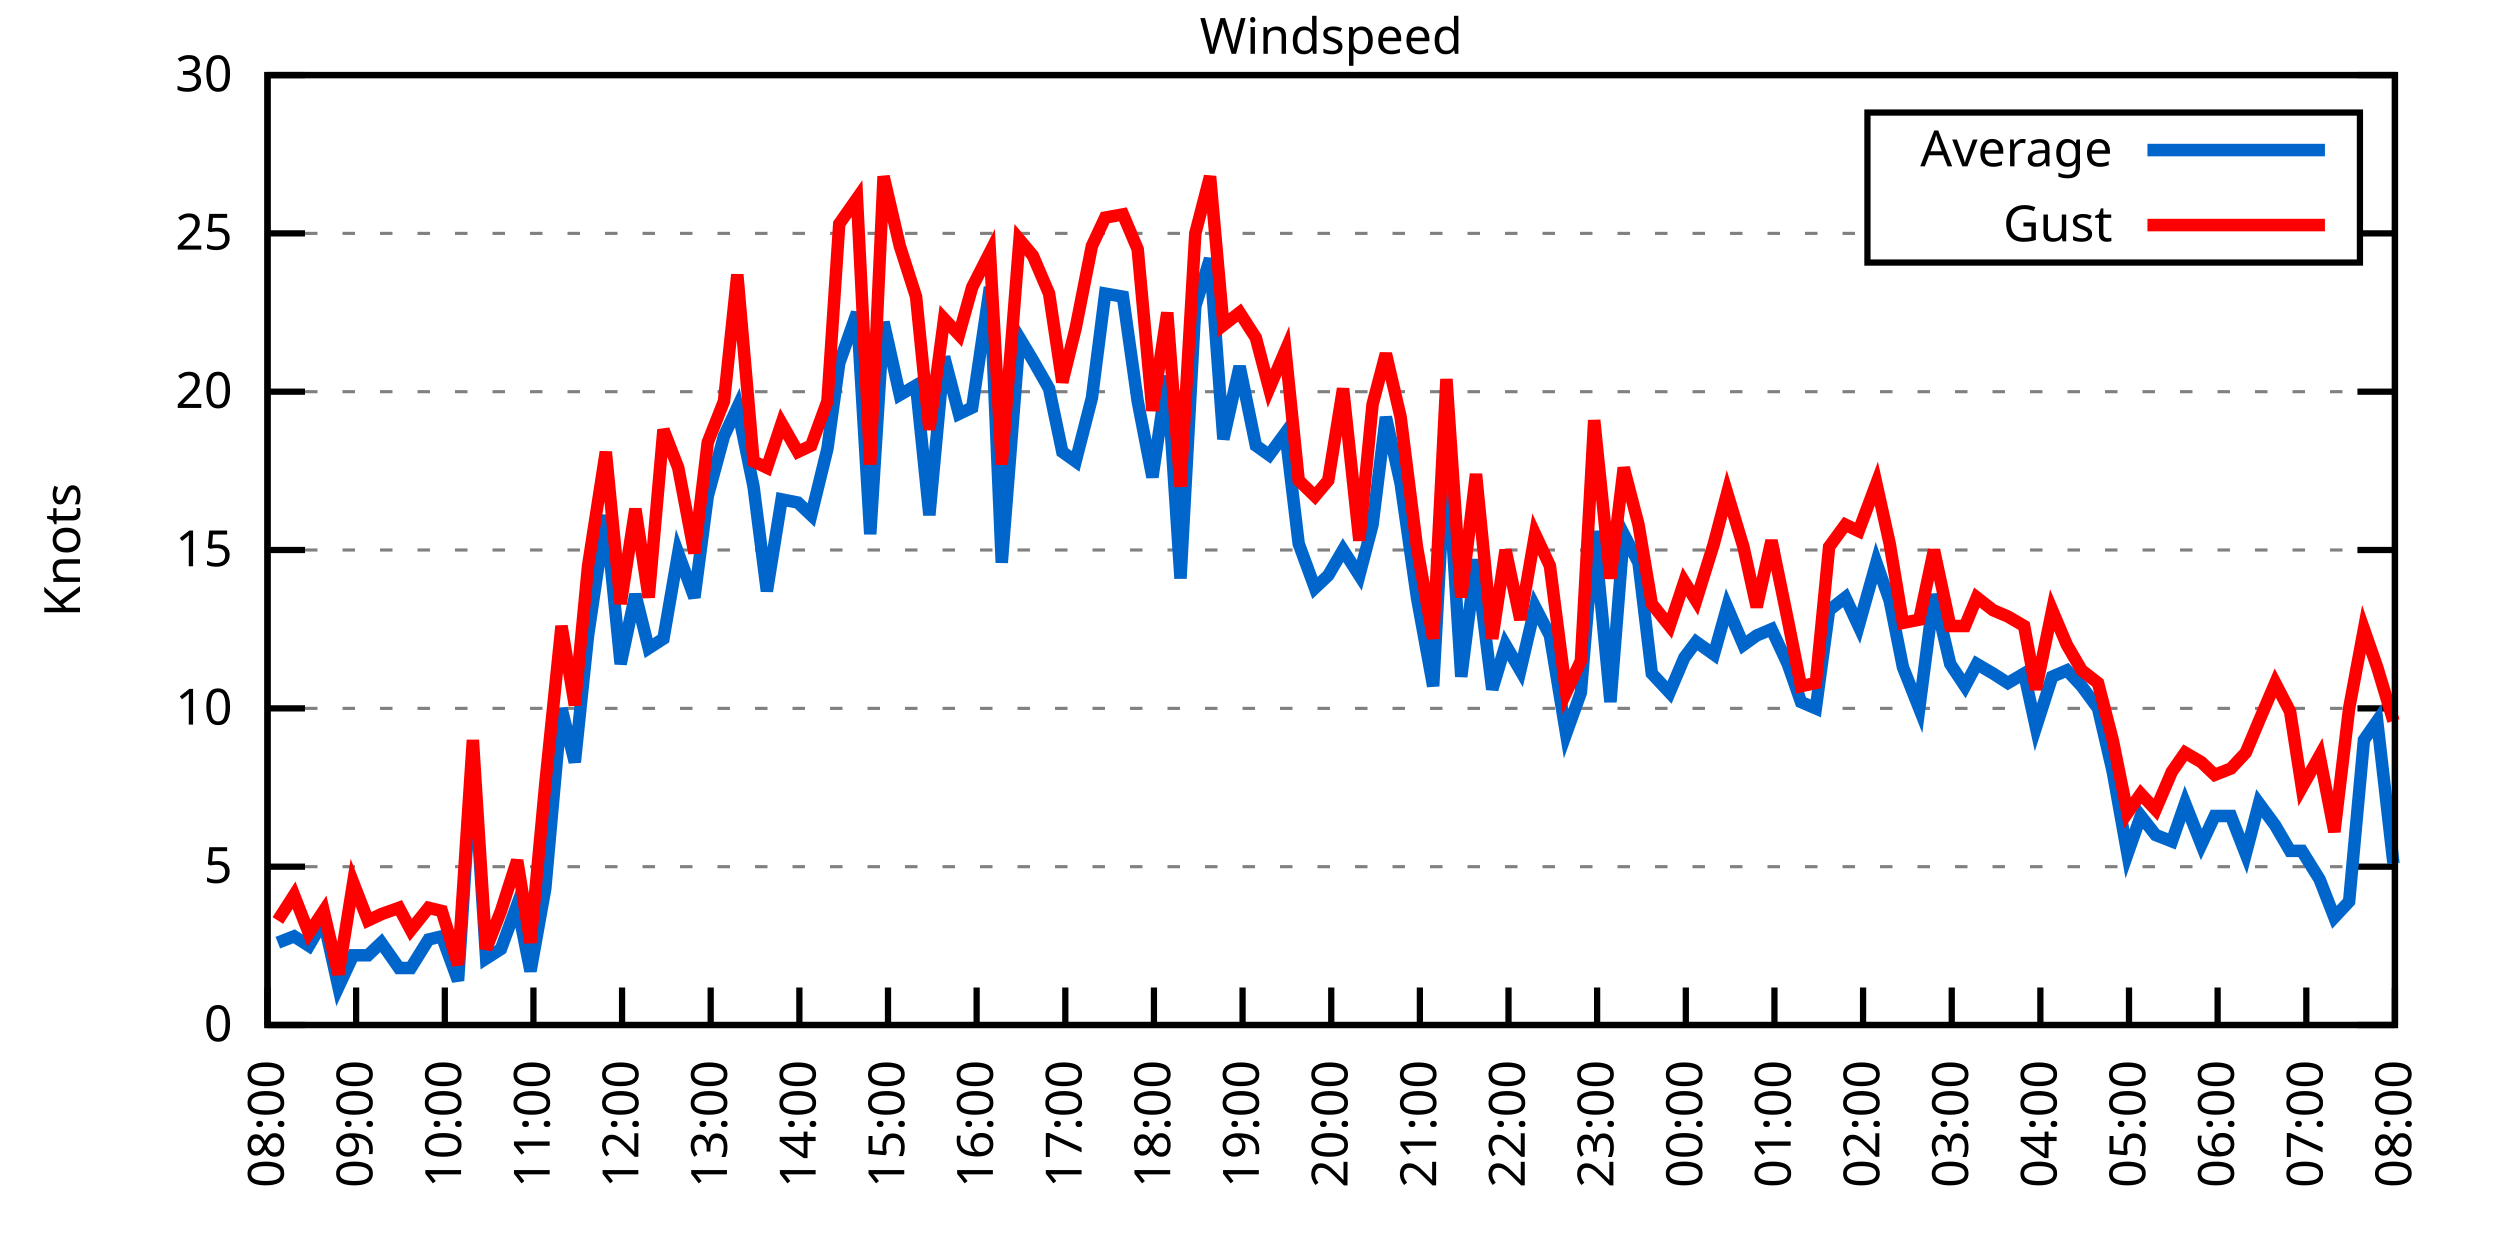
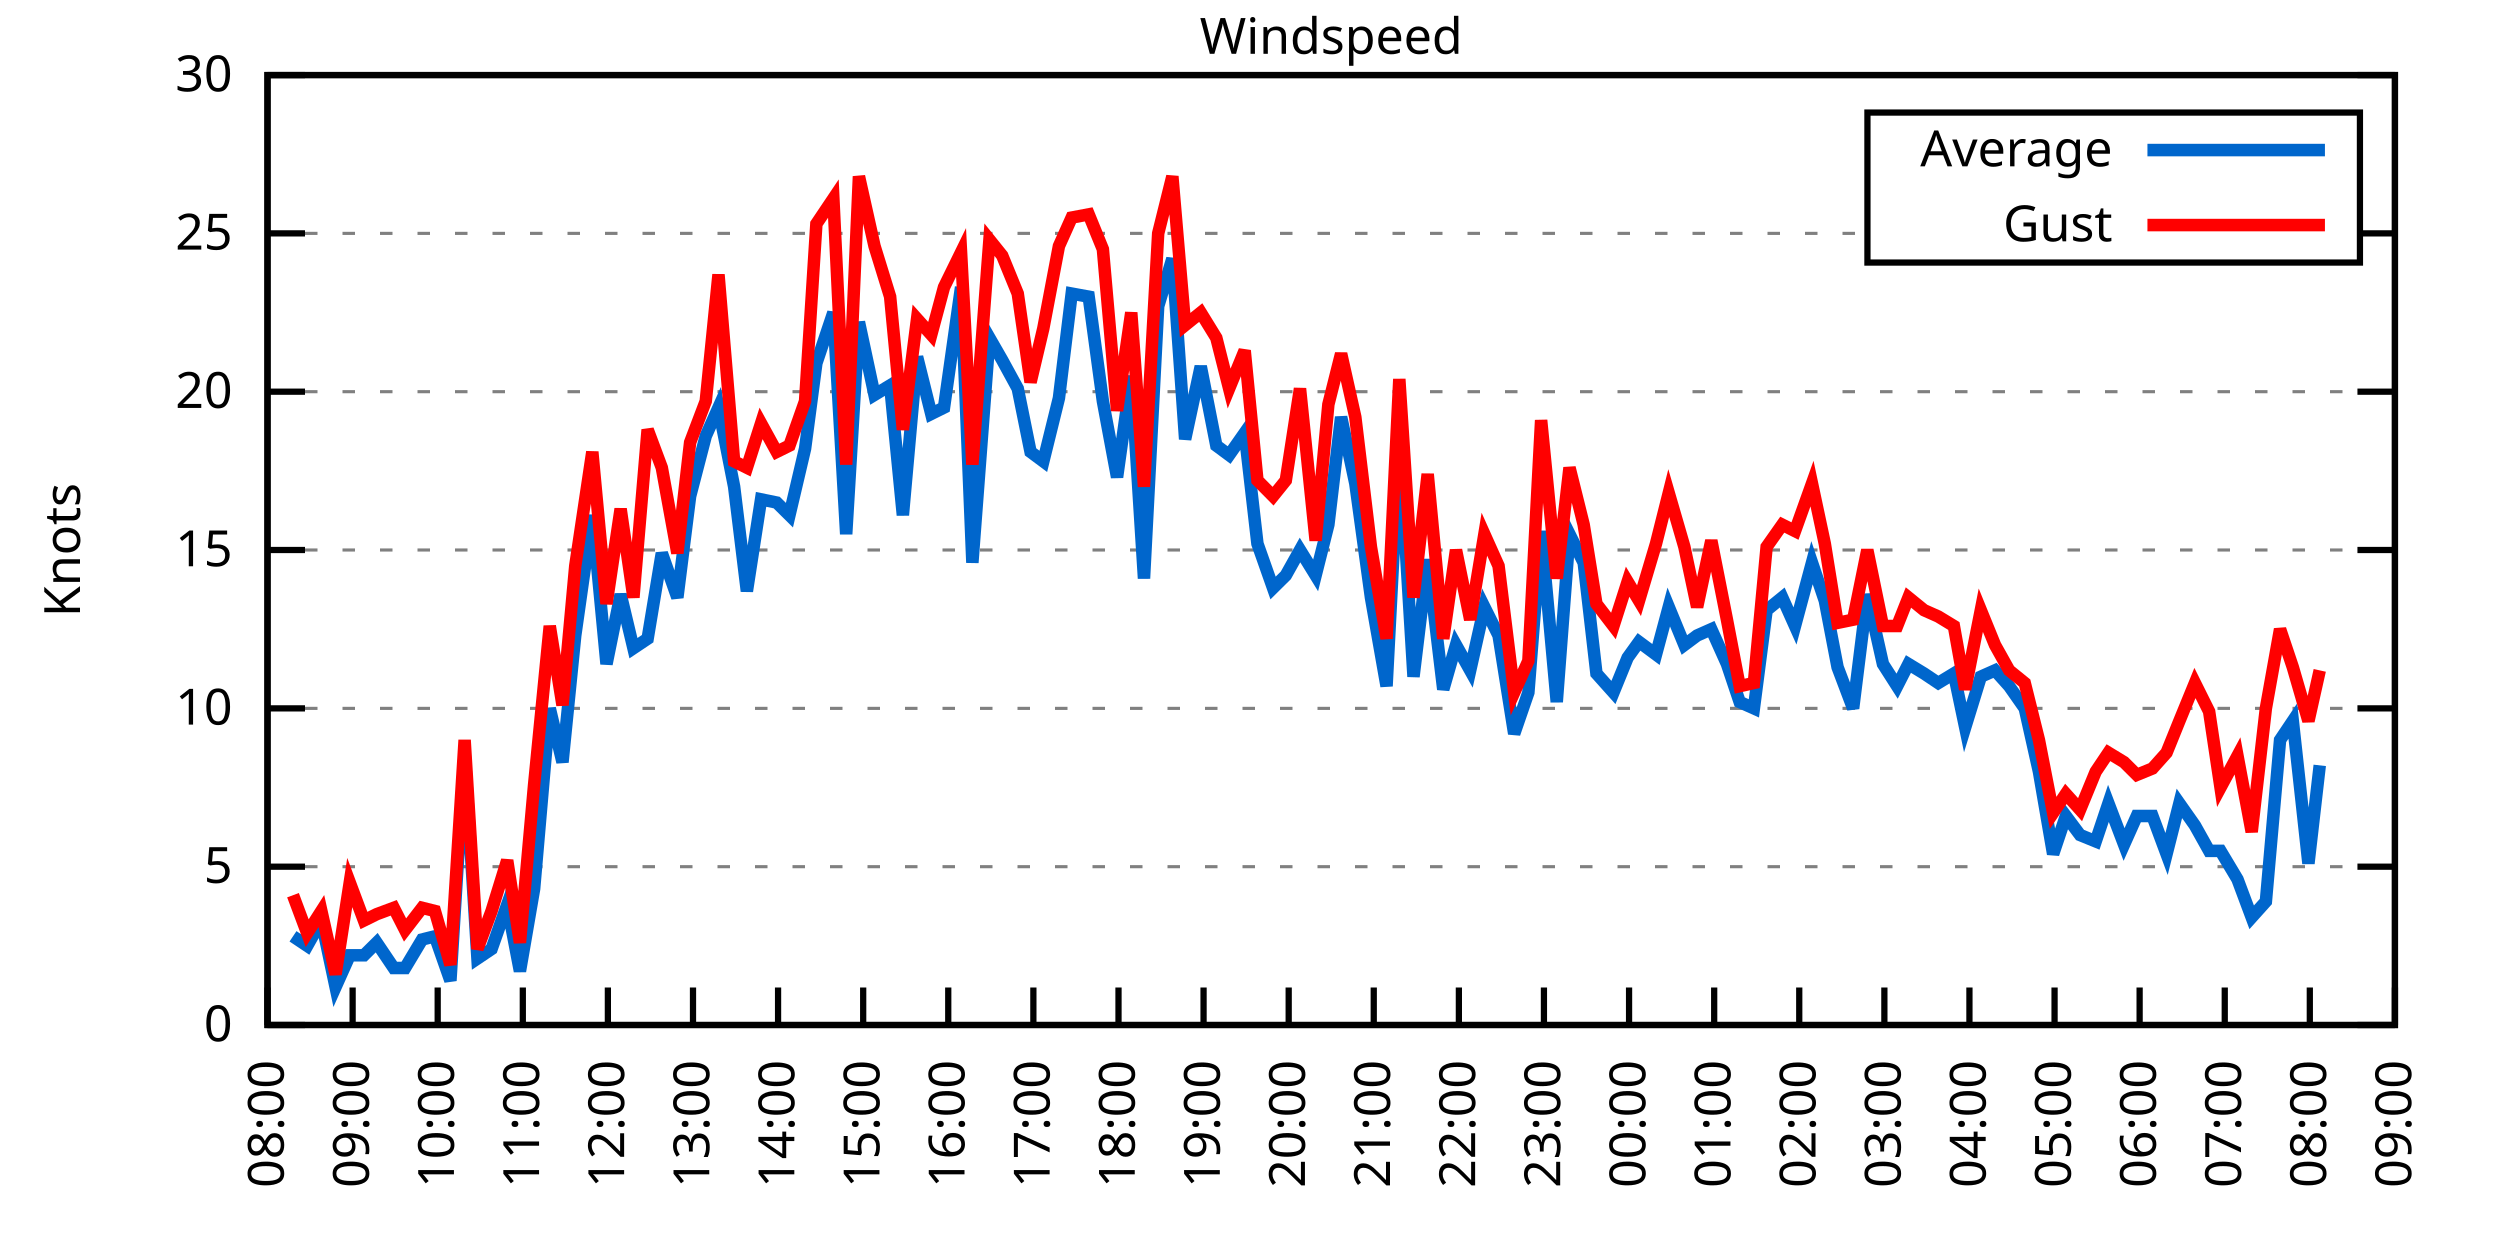
<svg xmlns="http://www.w3.org/2000/svg" xmlns:xlink="http://www.w3.org/1999/xlink" width="400" height="200" viewBox="0 0 400 200">
  <g id="gnuplot_canvas">
    <rect x="0" y="0" width="400" height="200" fill="none" />
    <defs>
      <circle id="gpDot" r="0.5" stroke-width="0.5" stroke="currentColor" />
      <path id="gpPt0" stroke-width="0.333" stroke="currentColor" d="M-1,0 h2 M0,-1 v2" />
      <path id="gpPt1" stroke-width="0.333" stroke="currentColor" d="M-1,-1 L1,1 M1,-1 L-1,1" />
      <path id="gpPt2" stroke-width="0.333" stroke="currentColor" d="M-1,0 L1,0 M0,-1 L0,1 M-1,-1 L1,1 M-1,1 L1,-1" />
      <rect id="gpPt3" stroke-width="0.333" stroke="currentColor" x="-1" y="-1" width="2" height="2" />
      <rect id="gpPt4" stroke-width="0.333" stroke="currentColor" fill="currentColor" x="-1" y="-1" width="2" height="2" />
      <circle id="gpPt5" stroke-width="0.333" stroke="currentColor" cx="0" cy="0" r="1" />
      <use xlink:href="#gpPt5" id="gpPt6" fill="currentColor" stroke="none" />
      <path id="gpPt7" stroke-width="0.333" stroke="currentColor" d="M0,-1.33 L-1.33,0.67 L1.33,0.67 z" />
      <use xlink:href="#gpPt7" id="gpPt8" fill="currentColor" stroke="none" />
      <use xlink:href="#gpPt7" id="gpPt9" stroke="currentColor" transform="rotate(180)" />
      <use xlink:href="#gpPt9" id="gpPt10" fill="currentColor" stroke="none" />
      <use xlink:href="#gpPt3" id="gpPt11" stroke="currentColor" transform="rotate(45)" />
      <use xlink:href="#gpPt11" id="gpPt12" fill="currentColor" stroke="none" />
      <path id="gpPt13" stroke-width="0.333" stroke="currentColor" d="M0,1.330 L1.265,0.411 L0.782,-1.067 L-0.782,-1.076 L-1.265,0.411 z" />
      <use xlink:href="#gpPt13" id="gpPt14" fill="currentColor" stroke="none" />
      <filter id="textbox" filterUnits="objectBoundingBox" x="0" y="0" height="1" width="1">
        <feFlood flood-color="white" flood-opacity="1" result="bgnd" />
        <feComposite in="SourceGraphic" in2="bgnd" operator="atop" />
      </filter>
      <filter id="greybox" filterUnits="objectBoundingBox" x="0" y="0" height="1" width="1">
        <feFlood flood-color="lightgrey" flood-opacity="1" result="grey" />
        <feComposite in="SourceGraphic" in2="grey" operator="atop" />
      </filter>
    </defs>
    <g fill="none" color="white" stroke="currentColor" stroke-width="1.00" stroke-linecap="butt" stroke-linejoin="miter">
</g>
    <g fill="none" color="black" stroke="currentColor" stroke-width="1.00" stroke-linecap="butt" stroke-linejoin="miter">
      <g stroke="none" shape-rendering="crispEdges">
        <polygon fill="rgb(255, 255, 255)" points="42.80,164.00 383.18,164.00 383.18,12.02 42.80,12.02 " />
      </g>
    </g>
    <g fill="none" color="black" stroke="currentColor" stroke-width="1.00" stroke-linecap="butt" stroke-linejoin="miter">
</g>
    <g fill="none" color="black" stroke="black" stroke-width="0.50" stroke-linecap="butt" stroke-linejoin="miter">
</g>
    <g fill="none" color="gray" stroke="currentColor" stroke-width="0.50" stroke-linecap="butt" stroke-linejoin="miter">
      <path stroke="gray" stroke-dasharray="2,4" class="gridline" d="M42.80,164.00 L383.19,164.00  " />
    </g>
    <g fill="none" color="gray" stroke="gray" stroke-width="1.00" stroke-linecap="butt" stroke-linejoin="miter">
</g>
    <g fill="none" color="black" stroke="currentColor" stroke-width="1.00" stroke-linecap="butt" stroke-linejoin="miter">
      <path stroke="black" d="M42.80,164.00 L48.80,164.00 M383.19,164.00 L377.19,164.00  " />
      <g transform="translate(37.20,166.60)" stroke="none" fill="black" font-family="Sans" font-size="8.00" text-anchor="end">
        <text>
          <tspan font-family="Sans"> 0</tspan>
        </text>
      </g>
    </g>
    <g fill="none" color="black" stroke="currentColor" stroke-width="1.00" stroke-linecap="butt" stroke-linejoin="miter">
</g>
    <g fill="none" color="black" stroke="black" stroke-width="0.50" stroke-linecap="butt" stroke-linejoin="miter">
</g>
    <g fill="none" color="gray" stroke="currentColor" stroke-width="0.50" stroke-linecap="butt" stroke-linejoin="miter">
      <path stroke="gray" stroke-dasharray="2,4" class="gridline" d="M42.80,138.67 L383.19,138.67  " />
    </g>
    <g fill="none" color="gray" stroke="gray" stroke-width="1.00" stroke-linecap="butt" stroke-linejoin="miter">
</g>
    <g fill="none" color="black" stroke="currentColor" stroke-width="1.00" stroke-linecap="butt" stroke-linejoin="miter">
      <path stroke="black" d="M42.80,138.67 L48.80,138.67 M383.19,138.67 L377.19,138.67  " />
      <g transform="translate(37.20,141.27)" stroke="none" fill="black" font-family="Sans" font-size="8.00" text-anchor="end">
        <text>
          <tspan font-family="Sans"> 5</tspan>
        </text>
      </g>
    </g>
    <g fill="none" color="black" stroke="currentColor" stroke-width="1.00" stroke-linecap="butt" stroke-linejoin="miter">
</g>
    <g fill="none" color="black" stroke="black" stroke-width="0.50" stroke-linecap="butt" stroke-linejoin="miter">
</g>
    <g fill="none" color="gray" stroke="currentColor" stroke-width="0.50" stroke-linecap="butt" stroke-linejoin="miter">
      <path stroke="gray" stroke-dasharray="2,4" class="gridline" d="M42.80,113.34 L383.19,113.34  " />
    </g>
    <g fill="none" color="gray" stroke="gray" stroke-width="1.00" stroke-linecap="butt" stroke-linejoin="miter">
</g>
    <g fill="none" color="black" stroke="currentColor" stroke-width="1.00" stroke-linecap="butt" stroke-linejoin="miter">
      <path stroke="black" d="M42.80,113.34 L48.80,113.34 M383.19,113.34 L377.19,113.34  " />
      <g transform="translate(37.20,115.94)" stroke="none" fill="black" font-family="Sans" font-size="8.00" text-anchor="end">
        <text>
          <tspan font-family="Sans"> 10</tspan>
        </text>
      </g>
    </g>
    <g fill="none" color="black" stroke="currentColor" stroke-width="1.00" stroke-linecap="butt" stroke-linejoin="miter">
</g>
    <g fill="none" color="black" stroke="black" stroke-width="0.50" stroke-linecap="butt" stroke-linejoin="miter">
</g>
    <g fill="none" color="gray" stroke="currentColor" stroke-width="0.50" stroke-linecap="butt" stroke-linejoin="miter">
      <path stroke="gray" stroke-dasharray="2,4" class="gridline" d="M42.80,88.00 L383.19,88.00  " />
    </g>
    <g fill="none" color="gray" stroke="gray" stroke-width="1.00" stroke-linecap="butt" stroke-linejoin="miter">
</g>
    <g fill="none" color="black" stroke="currentColor" stroke-width="1.00" stroke-linecap="butt" stroke-linejoin="miter">
      <path stroke="black" d="M42.80,88.00 L48.80,88.00 M383.19,88.00 L377.19,88.00  " />
      <g transform="translate(37.20,90.60)" stroke="none" fill="black" font-family="Sans" font-size="8.00" text-anchor="end">
        <text>
          <tspan font-family="Sans"> 15</tspan>
        </text>
      </g>
    </g>
    <g fill="none" color="black" stroke="currentColor" stroke-width="1.00" stroke-linecap="butt" stroke-linejoin="miter">
</g>
    <g fill="none" color="black" stroke="black" stroke-width="0.50" stroke-linecap="butt" stroke-linejoin="miter">
</g>
    <g fill="none" color="gray" stroke="currentColor" stroke-width="0.50" stroke-linecap="butt" stroke-linejoin="miter">
      <path stroke="gray" stroke-dasharray="2,4" class="gridline" d="M42.80,62.67 L383.19,62.67  " />
    </g>
    <g fill="none" color="gray" stroke="gray" stroke-width="1.00" stroke-linecap="butt" stroke-linejoin="miter">
</g>
    <g fill="none" color="black" stroke="currentColor" stroke-width="1.00" stroke-linecap="butt" stroke-linejoin="miter">
      <path stroke="black" d="M42.80,62.67 L48.80,62.67 M383.19,62.67 L377.19,62.67  " />
      <g transform="translate(37.20,65.27)" stroke="none" fill="black" font-family="Sans" font-size="8.00" text-anchor="end">
        <text>
          <tspan font-family="Sans"> 20</tspan>
        </text>
      </g>
    </g>
    <g fill="none" color="black" stroke="currentColor" stroke-width="1.00" stroke-linecap="butt" stroke-linejoin="miter">
</g>
    <g fill="none" color="black" stroke="black" stroke-width="0.50" stroke-linecap="butt" stroke-linejoin="miter">
</g>
    <g fill="none" color="gray" stroke="currentColor" stroke-width="0.50" stroke-linecap="butt" stroke-linejoin="miter">
      <path stroke="gray" stroke-dasharray="2,4" class="gridline" d="M42.80,37.34 L298.79,37.34 M377.59,37.34 L383.19,37.34  " />
    </g>
    <g fill="none" color="gray" stroke="gray" stroke-width="1.00" stroke-linecap="butt" stroke-linejoin="miter">
</g>
    <g fill="none" color="black" stroke="currentColor" stroke-width="1.00" stroke-linecap="butt" stroke-linejoin="miter">
      <path stroke="black" d="M42.80,37.34 L48.80,37.34 M383.19,37.34 L377.19,37.34  " />
      <g transform="translate(37.20,39.94)" stroke="none" fill="black" font-family="Sans" font-size="8.00" text-anchor="end">
        <text>
          <tspan font-family="Sans"> 25</tspan>
        </text>
      </g>
    </g>
    <g fill="none" color="black" stroke="currentColor" stroke-width="1.00" stroke-linecap="butt" stroke-linejoin="miter">
</g>
    <g fill="none" color="black" stroke="black" stroke-width="0.50" stroke-linecap="butt" stroke-linejoin="miter">
</g>
    <g fill="none" color="gray" stroke="currentColor" stroke-width="0.50" stroke-linecap="butt" stroke-linejoin="miter">
      <path stroke="gray" stroke-dasharray="2,4" class="gridline" d="M42.80,12.01 L383.19,12.01  " />
    </g>
    <g fill="none" color="gray" stroke="gray" stroke-width="1.00" stroke-linecap="butt" stroke-linejoin="miter">
</g>
    <g fill="none" color="black" stroke="currentColor" stroke-width="1.00" stroke-linecap="butt" stroke-linejoin="miter">
      <path stroke="black" d="M42.80,12.01 L48.80,12.01 M383.19,12.01 L377.19,12.01  " />
      <g transform="translate(37.20,14.61)" stroke="none" fill="black" font-family="Sans" font-size="8.00" text-anchor="end">
        <text>
          <tspan font-family="Sans"> 30</tspan>
        </text>
      </g>
    </g>
    <g fill="none" color="black" stroke="currentColor" stroke-width="1.00" stroke-linecap="butt" stroke-linejoin="miter">
      <path stroke="black" d="M42.80,164.00 L42.80,158.00  " />
      <g transform="translate(45.40,169.60) rotate(270.00)" stroke="none" fill="black" font-family="Sans" font-size="8.00" text-anchor="end">
        <text>
          <tspan font-family="Sans">08:00</tspan>
        </text>
      </g>
    </g>
    <g fill="none" color="black" stroke="currentColor" stroke-width="1.00" stroke-linecap="butt" stroke-linejoin="miter">
-       <path stroke="black" d="M56.98,164.00 L56.98,158.00  " />
-       <g transform="translate(59.58,169.60) rotate(270.00)" stroke="none" fill="black" font-family="Sans" font-size="8.00" text-anchor="end">
+       <path stroke="black" d="M56.42,164.00 L56.42,158.00  " />
+       <g transform="translate(59.02,169.60) rotate(270.00)" stroke="none" fill="black" font-family="Sans" font-size="8.00" text-anchor="end">
        <text>
          <tspan font-family="Sans">09:00</tspan>
        </text>
      </g>
    </g>
    <g fill="none" color="black" stroke="currentColor" stroke-width="1.00" stroke-linecap="butt" stroke-linejoin="miter">
-       <path stroke="black" d="M71.17,164.00 L71.17,158.00  " />
-       <g transform="translate(73.77,169.60) rotate(270.00)" stroke="none" fill="black" font-family="Sans" font-size="8.00" text-anchor="end">
+       <path stroke="black" d="M70.03,164.00 L70.03,158.00  " />
+       <g transform="translate(72.63,169.60) rotate(270.00)" stroke="none" fill="black" font-family="Sans" font-size="8.00" text-anchor="end">
        <text>
          <tspan font-family="Sans">10:00</tspan>
        </text>
      </g>
    </g>
    <g fill="none" color="black" stroke="currentColor" stroke-width="1.00" stroke-linecap="butt" stroke-linejoin="miter">
-       <path stroke="black" d="M85.35,164.00 L85.35,158.00  " />
-       <g transform="translate(87.95,169.60) rotate(270.00)" stroke="none" fill="black" font-family="Sans" font-size="8.00" text-anchor="end">
+       <path stroke="black" d="M83.65,164.00 L83.65,158.00  " />
+       <g transform="translate(86.25,169.60) rotate(270.00)" stroke="none" fill="black" font-family="Sans" font-size="8.00" text-anchor="end">
        <text>
          <tspan font-family="Sans">11:00</tspan>
        </text>
      </g>
    </g>
    <g fill="none" color="black" stroke="currentColor" stroke-width="1.00" stroke-linecap="butt" stroke-linejoin="miter">
-       <path stroke="black" d="M99.53,164.00 L99.53,158.00  " />
-       <g transform="translate(102.13,169.60) rotate(270.00)" stroke="none" fill="black" font-family="Sans" font-size="8.00" text-anchor="end">
+       <path stroke="black" d="M97.26,164.00 L97.26,158.00  " />
+       <g transform="translate(99.86,169.60) rotate(270.00)" stroke="none" fill="black" font-family="Sans" font-size="8.00" text-anchor="end">
        <text>
          <tspan font-family="Sans">12:00</tspan>
        </text>
      </g>
    </g>
    <g fill="none" color="black" stroke="currentColor" stroke-width="1.00" stroke-linecap="butt" stroke-linejoin="miter">
-       <path stroke="black" d="M113.71,164.00 L113.71,158.00  " />
-       <g transform="translate(116.31,169.60) rotate(270.00)" stroke="none" fill="black" font-family="Sans" font-size="8.00" text-anchor="end">
+       <path stroke="black" d="M110.88,164.00 L110.88,158.00  " />
+       <g transform="translate(113.48,169.60) rotate(270.00)" stroke="none" fill="black" font-family="Sans" font-size="8.00" text-anchor="end">
        <text>
          <tspan font-family="Sans">13:00</tspan>
        </text>
      </g>
    </g>
    <g fill="none" color="black" stroke="currentColor" stroke-width="1.00" stroke-linecap="butt" stroke-linejoin="miter">
-       <path stroke="black" d="M127.90,164.00 L127.90,158.00  " />
-       <g transform="translate(130.50,169.60) rotate(270.00)" stroke="none" fill="black" font-family="Sans" font-size="8.00" text-anchor="end">
+       <path stroke="black" d="M124.49,164.00 L124.49,158.00  " />
+       <g transform="translate(127.09,169.60) rotate(270.00)" stroke="none" fill="black" font-family="Sans" font-size="8.00" text-anchor="end">
        <text>
          <tspan font-family="Sans">14:00</tspan>
        </text>
      </g>
    </g>
    <g fill="none" color="black" stroke="currentColor" stroke-width="1.00" stroke-linecap="butt" stroke-linejoin="miter">
-       <path stroke="black" d="M142.08,164.00 L142.08,158.00  " />
-       <g transform="translate(144.68,169.60) rotate(270.00)" stroke="none" fill="black" font-family="Sans" font-size="8.00" text-anchor="end">
+       <path stroke="black" d="M138.11,164.00 L138.11,158.00  " />
+       <g transform="translate(140.71,169.60) rotate(270.00)" stroke="none" fill="black" font-family="Sans" font-size="8.00" text-anchor="end">
        <text>
          <tspan font-family="Sans">15:00</tspan>
        </text>
      </g>
    </g>
    <g fill="none" color="black" stroke="currentColor" stroke-width="1.00" stroke-linecap="butt" stroke-linejoin="miter">
-       <path stroke="black" d="M156.26,164.00 L156.26,158.00  " />
-       <g transform="translate(158.86,169.60) rotate(270.00)" stroke="none" fill="black" font-family="Sans" font-size="8.00" text-anchor="end">
+       <path stroke="black" d="M151.72,164.00 L151.72,158.00  " />
+       <g transform="translate(154.32,169.60) rotate(270.00)" stroke="none" fill="black" font-family="Sans" font-size="8.00" text-anchor="end">
        <text>
          <tspan font-family="Sans">16:00</tspan>
        </text>
      </g>
    </g>
    <g fill="none" color="black" stroke="currentColor" stroke-width="1.00" stroke-linecap="butt" stroke-linejoin="miter">
-       <path stroke="black" d="M170.45,164.00 L170.45,158.00  " />
-       <g transform="translate(173.05,169.60) rotate(270.00)" stroke="none" fill="black" font-family="Sans" font-size="8.00" text-anchor="end">
+       <path stroke="black" d="M165.34,164.00 L165.34,158.00  " />
+       <g transform="translate(167.94,169.60) rotate(270.00)" stroke="none" fill="black" font-family="Sans" font-size="8.00" text-anchor="end">
        <text>
          <tspan font-family="Sans">17:00</tspan>
        </text>
      </g>
    </g>
    <g fill="none" color="black" stroke="currentColor" stroke-width="1.00" stroke-linecap="butt" stroke-linejoin="miter">
-       <path stroke="black" d="M184.63,164.00 L184.63,158.00  " />
-       <g transform="translate(187.23,169.60) rotate(270.00)" stroke="none" fill="black" font-family="Sans" font-size="8.00" text-anchor="end">
+       <path stroke="black" d="M178.96,164.00 L178.96,158.00  " />
+       <g transform="translate(181.56,169.60) rotate(270.00)" stroke="none" fill="black" font-family="Sans" font-size="8.00" text-anchor="end">
        <text>
          <tspan font-family="Sans">18:00</tspan>
        </text>
      </g>
    </g>
    <g fill="none" color="black" stroke="currentColor" stroke-width="1.00" stroke-linecap="butt" stroke-linejoin="miter">
-       <path stroke="black" d="M198.81,164.00 L198.81,158.00  " />
-       <g transform="translate(201.41,169.60) rotate(270.00)" stroke="none" fill="black" font-family="Sans" font-size="8.00" text-anchor="end">
+       <path stroke="black" d="M192.57,164.00 L192.57,158.00  " />
+       <g transform="translate(195.17,169.60) rotate(270.00)" stroke="none" fill="black" font-family="Sans" font-size="8.00" text-anchor="end">
        <text>
          <tspan font-family="Sans">19:00</tspan>
        </text>
      </g>
    </g>
    <g fill="none" color="black" stroke="currentColor" stroke-width="1.00" stroke-linecap="butt" stroke-linejoin="miter">
-       <path stroke="black" d="M213.00,164.00 L213.00,158.00  " />
-       <g transform="translate(215.60,169.60) rotate(270.00)" stroke="none" fill="black" font-family="Sans" font-size="8.00" text-anchor="end">
+       <path stroke="black" d="M206.19,164.00 L206.19,158.00  " />
+       <g transform="translate(208.79,169.60) rotate(270.00)" stroke="none" fill="black" font-family="Sans" font-size="8.00" text-anchor="end">
        <text>
          <tspan font-family="Sans">20:00</tspan>
        </text>
      </g>
    </g>
    <g fill="none" color="black" stroke="currentColor" stroke-width="1.00" stroke-linecap="butt" stroke-linejoin="miter">
-       <path stroke="black" d="M227.18,164.00 L227.18,158.00  " />
-       <g transform="translate(229.78,169.60) rotate(270.00)" stroke="none" fill="black" font-family="Sans" font-size="8.00" text-anchor="end">
+       <path stroke="black" d="M219.80,164.00 L219.80,158.00  " />
+       <g transform="translate(222.40,169.60) rotate(270.00)" stroke="none" fill="black" font-family="Sans" font-size="8.00" text-anchor="end">
        <text>
          <tspan font-family="Sans">21:00</tspan>
        </text>
      </g>
    </g>
    <g fill="none" color="black" stroke="currentColor" stroke-width="1.00" stroke-linecap="butt" stroke-linejoin="miter">
-       <path stroke="black" d="M241.36,164.00 L241.36,158.00  " />
-       <g transform="translate(243.96,169.60) rotate(270.00)" stroke="none" fill="black" font-family="Sans" font-size="8.00" text-anchor="end">
+       <path stroke="black" d="M233.42,164.00 L233.42,158.00  " />
+       <g transform="translate(236.02,169.60) rotate(270.00)" stroke="none" fill="black" font-family="Sans" font-size="8.00" text-anchor="end">
        <text>
          <tspan font-family="Sans">22:00</tspan>
        </text>
      </g>
    </g>
    <g fill="none" color="black" stroke="currentColor" stroke-width="1.00" stroke-linecap="butt" stroke-linejoin="miter">
-       <path stroke="black" d="M255.54,164.00 L255.54,158.00  " />
-       <g transform="translate(258.14,169.60) rotate(270.00)" stroke="none" fill="black" font-family="Sans" font-size="8.00" text-anchor="end">
+       <path stroke="black" d="M247.03,164.00 L247.03,158.00  " />
+       <g transform="translate(249.63,169.60) rotate(270.00)" stroke="none" fill="black" font-family="Sans" font-size="8.00" text-anchor="end">
        <text>
          <tspan font-family="Sans">23:00</tspan>
        </text>
      </g>
    </g>
    <g fill="none" color="black" stroke="currentColor" stroke-width="1.00" stroke-linecap="butt" stroke-linejoin="miter">
-       <path stroke="black" d="M269.73,164.00 L269.73,158.00  " />
-       <g transform="translate(272.33,169.60) rotate(270.00)" stroke="none" fill="black" font-family="Sans" font-size="8.00" text-anchor="end">
+       <path stroke="black" d="M260.65,164.00 L260.65,158.00  " />
+       <g transform="translate(263.25,169.60) rotate(270.00)" stroke="none" fill="black" font-family="Sans" font-size="8.00" text-anchor="end">
        <text>
          <tspan font-family="Sans">00:00</tspan>
        </text>
      </g>
    </g>
    <g fill="none" color="black" stroke="currentColor" stroke-width="1.00" stroke-linecap="butt" stroke-linejoin="miter">
-       <path stroke="black" d="M283.91,164.00 L283.91,158.00  " />
-       <g transform="translate(286.51,169.60) rotate(270.00)" stroke="none" fill="black" font-family="Sans" font-size="8.00" text-anchor="end">
+       <path stroke="black" d="M274.27,164.00 L274.27,158.00  " />
+       <g transform="translate(276.87,169.60) rotate(270.00)" stroke="none" fill="black" font-family="Sans" font-size="8.00" text-anchor="end">
        <text>
          <tspan font-family="Sans">01:00</tspan>
        </text>
      </g>
    </g>
    <g fill="none" color="black" stroke="currentColor" stroke-width="1.00" stroke-linecap="butt" stroke-linejoin="miter">
-       <path stroke="black" d="M298.09,164.00 L298.09,158.00  " />
-       <g transform="translate(300.69,169.60) rotate(270.00)" stroke="none" fill="black" font-family="Sans" font-size="8.00" text-anchor="end">
+       <path stroke="black" d="M287.88,164.00 L287.88,158.00  " />
+       <g transform="translate(290.48,169.60) rotate(270.00)" stroke="none" fill="black" font-family="Sans" font-size="8.00" text-anchor="end">
        <text>
          <tspan font-family="Sans">02:00</tspan>
        </text>
      </g>
    </g>
    <g fill="none" color="black" stroke="currentColor" stroke-width="1.00" stroke-linecap="butt" stroke-linejoin="miter">
-       <path stroke="black" d="M312.28,164.00 L312.28,158.00  " />
-       <g transform="translate(314.88,169.60) rotate(270.00)" stroke="none" fill="black" font-family="Sans" font-size="8.00" text-anchor="end">
+       <path stroke="black" d="M301.50,164.00 L301.50,158.00  " />
+       <g transform="translate(304.10,169.60) rotate(270.00)" stroke="none" fill="black" font-family="Sans" font-size="8.00" text-anchor="end">
        <text>
          <tspan font-family="Sans">03:00</tspan>
        </text>
      </g>
    </g>
    <g fill="none" color="black" stroke="currentColor" stroke-width="1.00" stroke-linecap="butt" stroke-linejoin="miter">
-       <path stroke="black" d="M326.46,164.00 L326.46,158.00  " />
-       <g transform="translate(329.06,169.60) rotate(270.00)" stroke="none" fill="black" font-family="Sans" font-size="8.00" text-anchor="end">
+       <path stroke="black" d="M315.11,164.00 L315.11,158.00  " />
+       <g transform="translate(317.71,169.60) rotate(270.00)" stroke="none" fill="black" font-family="Sans" font-size="8.00" text-anchor="end">
        <text>
          <tspan font-family="Sans">04:00</tspan>
        </text>
      </g>
    </g>
    <g fill="none" color="black" stroke="currentColor" stroke-width="1.00" stroke-linecap="butt" stroke-linejoin="miter">
-       <path stroke="black" d="M340.64,164.00 L340.64,158.00  " />
-       <g transform="translate(343.24,169.60) rotate(270.00)" stroke="none" fill="black" font-family="Sans" font-size="8.00" text-anchor="end">
+       <path stroke="black" d="M328.73,164.00 L328.73,158.00  " />
+       <g transform="translate(331.33,169.60) rotate(270.00)" stroke="none" fill="black" font-family="Sans" font-size="8.00" text-anchor="end">
        <text>
          <tspan font-family="Sans">05:00</tspan>
        </text>
      </g>
    </g>
    <g fill="none" color="black" stroke="currentColor" stroke-width="1.00" stroke-linecap="butt" stroke-linejoin="miter">
-       <path stroke="black" d="M354.82,164.00 L354.82,158.00  " />
-       <g transform="translate(357.42,169.60) rotate(270.00)" stroke="none" fill="black" font-family="Sans" font-size="8.00" text-anchor="end">
+       <path stroke="black" d="M342.34,164.00 L342.34,158.00  " />
+       <g transform="translate(344.94,169.60) rotate(270.00)" stroke="none" fill="black" font-family="Sans" font-size="8.00" text-anchor="end">
        <text>
          <tspan font-family="Sans">06:00</tspan>
        </text>
      </g>
    </g>
    <g fill="none" color="black" stroke="currentColor" stroke-width="1.00" stroke-linecap="butt" stroke-linejoin="miter">
-       <path stroke="black" d="M369.01,164.00 L369.01,158.00  " />
-       <g transform="translate(371.61,169.60) rotate(270.00)" stroke="none" fill="black" font-family="Sans" font-size="8.00" text-anchor="end">
+       <path stroke="black" d="M355.96,164.00 L355.96,158.00  " />
+       <g transform="translate(358.56,169.60) rotate(270.00)" stroke="none" fill="black" font-family="Sans" font-size="8.00" text-anchor="end">
        <text>
          <tspan font-family="Sans">07:00</tspan>
+         </text>
+       </g>
+     </g>
+     <g fill="none" color="black" stroke="currentColor" stroke-width="1.00" stroke-linecap="butt" stroke-linejoin="miter">
+       <path stroke="black" d="M369.57,164.00 L369.57,158.00  " />
+       <g transform="translate(372.17,169.60) rotate(270.00)" stroke="none" fill="black" font-family="Sans" font-size="8.00" text-anchor="end">
+         <text>
+           <tspan font-family="Sans">08:00</tspan>
        </text>
      </g>
    </g>
    <g fill="none" color="black" stroke="currentColor" stroke-width="1.00" stroke-linecap="butt" stroke-linejoin="miter">
      <path stroke="black" d="M383.19,164.00 L383.19,158.00  " />
      <g transform="translate(385.79,169.60) rotate(270.00)" stroke="none" fill="black" font-family="Sans" font-size="8.00" text-anchor="end">
        <text>
-           <tspan font-family="Sans">08:00</tspan>
+           <tspan font-family="Sans">09:00</tspan>
        </text>
      </g>
    </g>
    <g fill="none" color="black" stroke="currentColor" stroke-width="1.00" stroke-linecap="butt" stroke-linejoin="miter">
</g>
    <g fill="none" color="black" stroke="currentColor" stroke-width="1.00" stroke-linecap="butt" stroke-linejoin="miter">
      <path stroke="black" d="M42.80,12.01 L42.80,164.00 L383.19,164.00 L383.19,12.01 L42.80,12.01 Z  " />
    </g>
    <g fill="none" color="black" stroke="currentColor" stroke-width="1.00" stroke-linecap="butt" stroke-linejoin="miter">
</g>
    <g fill="none" color="black" stroke="currentColor" stroke-width="1.00" stroke-linecap="butt" stroke-linejoin="miter">
      <path stroke="black" d="M298.79,42.01 L298.79,18.01 L377.59,18.01 L377.59,42.01 L298.79,42.01 Z  " />
    </g>
    <g id="Windspeed_plot_1">
      <g fill="none" color="white" stroke="black" stroke-width="2.00" stroke-linecap="butt" stroke-linejoin="miter">
</g>
      <g fill="none" color="black" stroke="currentColor" stroke-width="2.00" stroke-linecap="butt" stroke-linejoin="miter">
        <g transform="translate(337.99,26.61)" stroke="none" fill="black" font-family="Sans" font-size="8.00" text-anchor="end">
          <text>
            <tspan font-family="Sans">Average</tspan>
          </text>
        </g>
      </g>
      <g fill="none" color="black" stroke="currentColor" stroke-width="2.00" stroke-linecap="butt" stroke-linejoin="miter">
-         <path stroke="rgb(  0, 102, 204)" d="M343.59,24.01 L371.99,24.01 M44.45,150.83 L47.05,149.81 L49.42,151.33 L51.78,147.28 L54.15,157.92 L56.51,152.85   L58.87,152.85 L61.00,150.83 L63.84,154.88 L65.73,154.88 L68.57,150.32 L70.69,149.81 L73.29,156.91 L75.66,120.43   L77.78,153.36 L80.15,151.84 L82.75,144.75 L84.88,155.39 L87.24,142.21 L89.84,113.34 L91.97,121.95 L94.09,101.68   L96.93,82.43 L99.30,106.24 L101.66,95.10 L103.79,103.71 L106.15,102.19 L108.51,88.51 L111.11,95.60 L113.24,79.39   L115.84,69.77 L117.97,65.21 L120.57,77.87 L122.70,94.59 L125.06,79.90 L127.66,80.41 L129.79,82.43 L132.39,71.79   L134.28,58.11 L137.12,50.01 L139.24,85.47 L141.37,51.53 L143.97,63.18 L146.57,61.66 L148.70,82.43 L151.06,57.10   L153.43,66.22 L155.55,65.21 L158.39,45.95 L160.28,90.03 L163.12,54.06 L165.25,57.61 L167.85,62.17 L169.97,72.30   L172.10,73.82 L174.70,63.69 L176.83,46.97 L179.67,47.47 L182.03,64.19 L184.39,76.35 L186.76,60.14 L188.88,92.56   L191.25,48.99 L193.61,41.39 L195.74,70.27 L198.34,58.62 L200.94,71.29 L203.07,72.81 L205.67,69.26 L207.79,86.99   L210.39,94.08 L212.52,92.06 L214.89,88.00 L217.49,92.06 L219.61,83.95 L221.74,66.73 L224.10,77.37 L226.71,95.60   L229.31,109.79 L231.43,70.78 L233.80,108.27 L236.16,89.52 L238.76,110.30 L240.89,103.20 L243.25,107.26 L245.62,97.12   L247.98,101.68 L250.58,117.39 L252.94,110.80 L255.07,84.97 L257.67,112.32 L259.80,85.47 L262.16,90.03 L264.29,107.76   L267.13,110.80 L269.49,105.23 L271.38,102.70 L274.22,104.72 L276.35,97.12 L278.95,103.20 L281.07,101.68 L283.44,100.67   L286.04,106.24 L288.16,112.32 L290.53,113.34 L292.66,97.63 L295.26,95.60 L297.38,100.16 L300.22,90.03 L302.35,96.11   L304.47,106.75 L307.08,113.34 L309.44,95.10 L312.04,106.24 L314.40,109.79 L316.29,106.24 L318.89,107.76 L321.26,109.28   L323.86,107.76 L325.75,116.38 L328.35,108.27 L330.71,107.26 L333.08,109.79 L335.68,113.34 L338.04,123.47 L340.40,136.64   L342.53,130.56 L344.90,133.60 L347.50,134.62 L349.62,128.54 L352.22,135.12 L354.35,130.56 L356.95,130.56 L359.32,136.64   L361.44,128.54 L364.04,132.08 L366.41,136.14 L368.30,136.14 L371.13,140.69 L373.50,146.77 L375.86,144.24 L378.23,118.40   L380.35,115.36 L382.95,138.16  " />
+         <path stroke="rgb(  0, 102, 204)" d="M343.59,24.01 L371.99,24.01 M46.88,149.81 L49.15,151.33 L51.42,147.28 L53.69,157.92 L55.96,152.85 L58.23,152.85   L60.27,150.83 L63.00,154.88 L64.81,154.88 L67.54,150.32 L69.58,149.81 L72.07,156.91 L74.34,120.43 L76.39,153.36   L78.65,151.84 L81.15,144.75 L83.19,155.39 L85.46,142.21 L87.96,113.34 L90.00,121.95 L92.04,101.68 L94.77,82.43   L97.04,106.24 L99.30,95.10 L101.35,103.71 L103.62,102.19 L105.89,88.51 L108.38,95.60 L110.42,79.39 L112.92,69.77   L114.96,65.21 L117.46,77.87 L119.50,94.59 L121.77,79.90 L124.27,80.41 L126.31,82.43 L128.81,71.79 L130.62,58.11   L133.34,50.01 L135.39,85.47 L137.43,51.53 L139.92,63.18 L142.42,61.66 L144.46,82.43 L146.73,57.10 L149.00,66.22   L151.04,65.21 L153.77,45.95 L155.58,90.03 L158.31,54.06 L160.35,57.61 L162.84,62.17 L164.89,72.30 L166.93,73.82   L169.43,63.69 L171.47,46.97 L174.19,47.47 L176.46,64.19 L178.73,76.35 L181.00,60.14 L183.04,92.56 L185.31,48.99   L187.58,41.39 L189.62,70.27 L192.12,58.62 L194.61,71.29 L196.66,72.81 L199.15,69.26 L201.19,86.99 L203.69,94.08   L205.73,92.06 L208.00,88.00 L210.50,92.06 L212.54,83.95 L214.58,66.73 L216.85,77.37 L219.35,95.60 L221.85,109.79   L223.89,70.78 L226.16,108.27 L228.43,89.52 L230.92,110.30 L232.96,103.20 L235.23,107.26 L237.50,97.12 L239.77,101.68   L242.27,117.39 L244.54,110.80 L246.58,84.97 L249.08,112.32 L251.12,85.47 L253.39,90.03 L255.43,107.76 L258.15,110.80   L260.42,105.23 L262.24,102.70 L264.96,104.72 L267.00,97.12 L269.50,103.20 L271.54,101.68 L273.81,100.67 L276.31,106.24   L278.35,112.32 L280.62,113.34 L282.66,97.63 L285.16,95.60 L287.20,100.16 L289.92,90.03 L291.97,96.11 L294.01,106.75   L296.50,113.34 L298.77,95.10 L301.27,106.24 L303.54,109.79 L305.35,106.24 L307.85,107.76 L310.12,109.28 L312.62,107.76   L314.43,116.38 L316.93,108.27 L319.20,107.26 L321.47,109.79 L323.96,113.34 L326.23,123.47 L328.50,136.64 L330.54,130.56   L332.81,133.60 L335.31,134.62 L337.35,128.54 L339.85,135.12 L341.89,130.56 L344.39,130.56 L346.65,136.64 L348.70,128.54   L351.19,132.08 L353.46,136.14 L355.28,136.14 L358.00,140.69 L360.27,146.77 L362.54,144.24 L364.81,118.40 L366.85,115.36   L369.35,138.16 L371.16,122.46  " />
      </g>
    </g>
    <g id="Windspeed_plot_2">
      <g fill="none" color="black" stroke="currentColor" stroke-width="2.00" stroke-linecap="butt" stroke-linejoin="miter">
        <g transform="translate(337.99,38.61)" stroke="none" fill="black" font-family="Sans" font-size="8.00" text-anchor="end">
          <text>
            <tspan font-family="Sans">Gust</tspan>
          </text>
        </g>
      </g>
      <g fill="none" color="black" stroke="currentColor" stroke-width="2.00" stroke-linecap="butt" stroke-linejoin="miter">
-         <path stroke="rgb(255,   0,   0)" d="M343.59,36.01 L371.99,36.01 M44.45,147.28 L47.05,143.23 L49.42,149.31 L51.78,145.76 L54.15,155.89 L56.51,141.20   L58.87,147.28 L61.00,146.27 L63.84,145.25 L65.73,148.80 L68.57,145.25 L70.69,145.76 L73.29,154.37 L75.66,118.40   L77.78,151.84 L80.15,145.76 L82.75,137.66 L84.88,150.83 L87.24,125.50 L89.84,100.16 L91.97,112.83 L94.09,90.54   L96.93,72.30 L99.30,96.62 L101.66,81.42 L103.79,95.60 L106.15,68.75 L108.51,74.83 L111.11,88.51 L113.24,70.78   L115.84,64.19 L117.97,43.93 L120.57,73.82 L122.70,74.83 L125.06,67.74 L127.66,72.30 L129.79,71.29 L132.39,64.19   L134.28,35.82 L137.12,31.77 L139.24,74.33 L141.37,28.22 L143.97,39.37 L146.57,47.47 L148.70,68.75 L151.06,51.02   L153.43,53.55 L155.55,45.95 L158.39,40.38 L160.28,74.33 L163.12,38.35 L165.25,40.89 L167.85,46.97 L169.97,61.15   L172.10,52.54 L174.70,39.37 L176.83,34.81 L179.67,34.30 L182.03,39.87 L184.39,65.71 L186.76,50.01 L188.88,77.87   L191.25,37.34 L193.61,28.22 L195.74,52.03 L198.34,50.01 L200.94,54.06 L203.07,62.17 L205.67,56.09 L207.79,76.86   L210.39,79.39 L212.52,76.86 L214.89,62.17 L217.49,86.49 L219.61,64.70 L221.74,56.59 L224.10,66.73 L226.71,87.50   L229.31,102.19 L231.43,60.65 L233.80,95.60 L236.16,75.85 L238.76,102.19 L240.89,88.00 L243.25,99.15 L245.62,85.47   L247.98,90.54 L250.58,110.80 L252.94,105.74 L255.07,67.23 L257.67,92.56 L259.80,74.83 L262.16,83.95 L264.29,96.62   L267.13,100.16 L269.49,93.07 L271.38,96.11 L274.22,86.99 L276.35,78.89 L278.95,87.50 L281.07,97.12 L283.44,86.49   L286.04,99.15 L288.16,109.79 L290.53,109.28 L292.66,87.50 L295.26,83.95 L297.38,84.97 L300.22,77.37 L302.35,86.99   L304.47,99.66 L307.08,99.15 L309.44,88.00 L312.04,100.16 L314.40,100.16 L316.29,95.60 L318.89,97.63 L321.26,98.64   L323.86,100.16 L325.75,110.30 L328.35,97.63 L330.71,103.20 L333.08,107.26 L335.68,109.28 L338.04,118.40 L340.40,130.06   L342.53,127.02 L344.90,129.55 L347.50,123.47 L349.62,120.43 L352.22,121.95 L354.35,123.98 L356.95,122.96 L359.32,120.43   L361.44,115.36 L364.04,109.28 L366.41,113.84 L368.30,126.00 L371.13,120.94 L373.50,133.10 L375.86,113.34 L378.23,100.67   L380.35,106.75 L382.95,115.36  " />
+         <path stroke="rgb(255,   0,   0)" d="M343.59,36.01 L371.99,36.01 M46.88,143.23 L49.15,149.31 L51.42,145.76 L53.69,155.89 L55.96,141.20 L58.23,147.28   L60.27,146.27 L63.00,145.25 L64.81,148.80 L67.54,145.25 L69.58,145.76 L72.07,154.37 L74.34,118.40 L76.39,151.84   L78.65,145.76 L81.15,137.66 L83.19,150.83 L85.46,125.50 L87.96,100.16 L90.00,112.83 L92.04,90.54 L94.77,72.30   L97.04,96.62 L99.30,81.42 L101.35,95.60 L103.62,68.75 L105.89,74.83 L108.38,88.51 L110.42,70.78 L112.92,64.19   L114.96,43.93 L117.46,73.82 L119.50,74.83 L121.77,67.74 L124.27,72.30 L126.31,71.29 L128.81,64.19 L130.62,35.82   L133.34,31.77 L135.39,74.33 L137.43,28.22 L139.92,39.37 L142.42,47.47 L144.46,68.75 L146.73,51.02 L149.00,53.55   L151.04,45.95 L153.77,40.38 L155.58,74.33 L158.31,38.35 L160.35,40.89 L162.84,46.97 L164.89,61.15 L166.93,52.54   L169.43,39.37 L171.47,34.81 L174.19,34.30 L176.46,39.87 L178.73,65.71 L181.00,50.01 L183.04,77.87 L185.31,37.34   L187.58,28.22 L189.62,52.03 L192.12,50.01 L194.61,54.06 L196.66,62.17 L199.15,56.09 L201.19,76.86 L203.69,79.39   L205.73,76.86 L208.00,62.17 L210.50,86.49 L212.54,64.70 L214.58,56.59 L216.85,66.73 L219.35,87.50 L221.85,102.19   L223.89,60.65 L226.16,95.60 L228.43,75.85 L230.92,102.19 L232.96,88.00 L235.23,99.15 L237.50,85.47 L239.77,90.54   L242.27,110.80 L244.54,105.74 L246.58,67.23 L249.08,92.56 L251.12,74.83 L253.39,83.95 L255.43,96.62 L258.15,100.16   L260.42,93.07 L262.24,96.11 L264.96,86.99 L267.00,78.89 L269.50,87.50 L271.54,97.12 L273.81,86.49 L276.31,99.15   L278.35,109.79 L280.62,109.28 L282.66,87.50 L285.16,83.95 L287.20,84.97 L289.92,77.37 L291.97,86.99 L294.01,99.66   L296.50,99.15 L298.77,88.00 L301.27,100.16 L303.54,100.16 L305.35,95.60 L307.85,97.63 L310.12,98.64 L312.62,100.16   L314.43,110.30 L316.93,97.63 L319.20,103.20 L321.47,107.26 L323.96,109.28 L326.23,118.40 L328.50,130.06 L330.54,127.02   L332.81,129.55 L335.31,123.47 L337.35,120.43 L339.85,121.95 L341.89,123.98 L344.39,122.96 L346.65,120.43 L348.70,115.36   L351.19,109.28 L353.46,113.84 L355.28,126.00 L358.00,120.94 L360.27,133.10 L362.54,113.34 L364.81,100.67 L366.85,106.75   L369.35,115.36 L371.16,107.26  " />
      </g>
    </g>
    <g fill="none" color="black" stroke="currentColor" stroke-width="2.00" stroke-linecap="butt" stroke-linejoin="miter">
</g>
    <g fill="none" color="black" stroke="black" stroke-width="1.00" stroke-linecap="butt" stroke-linejoin="miter">
</g>
    <g fill="none" color="black" stroke="currentColor" stroke-width="1.00" stroke-linecap="butt" stroke-linejoin="miter">
      <path stroke="black" d="M42.80,12.01 L42.80,164.00 L383.19,164.00 L383.19,12.01 L42.80,12.01 Z  " />
      <g transform="translate(12.80,88.01) rotate(270.00)" stroke="none" fill="black" font-family="Sans" font-size="8.00" text-anchor="middle">
        <text>
          <tspan font-family="Sans">Knots</tspan>
        </text>
      </g>
    </g>
    <g fill="none" color="black" stroke="currentColor" stroke-width="1.00" stroke-linecap="butt" stroke-linejoin="miter">
</g>
    <g fill="none" color="black" stroke="currentColor" stroke-width="1.00" stroke-linecap="butt" stroke-linejoin="miter">
      <g transform="translate(212.99,8.61)" stroke="none" fill="black" font-family="Sans" font-size="8.00" text-anchor="middle">
        <text>
          <tspan font-family="Sans">Windspeed</tspan>
        </text>
      </g>
    </g>
    <g fill="none" color="black" stroke="currentColor" stroke-width="1.00" stroke-linecap="butt" stroke-linejoin="miter">
</g>
  </g>
</svg>
